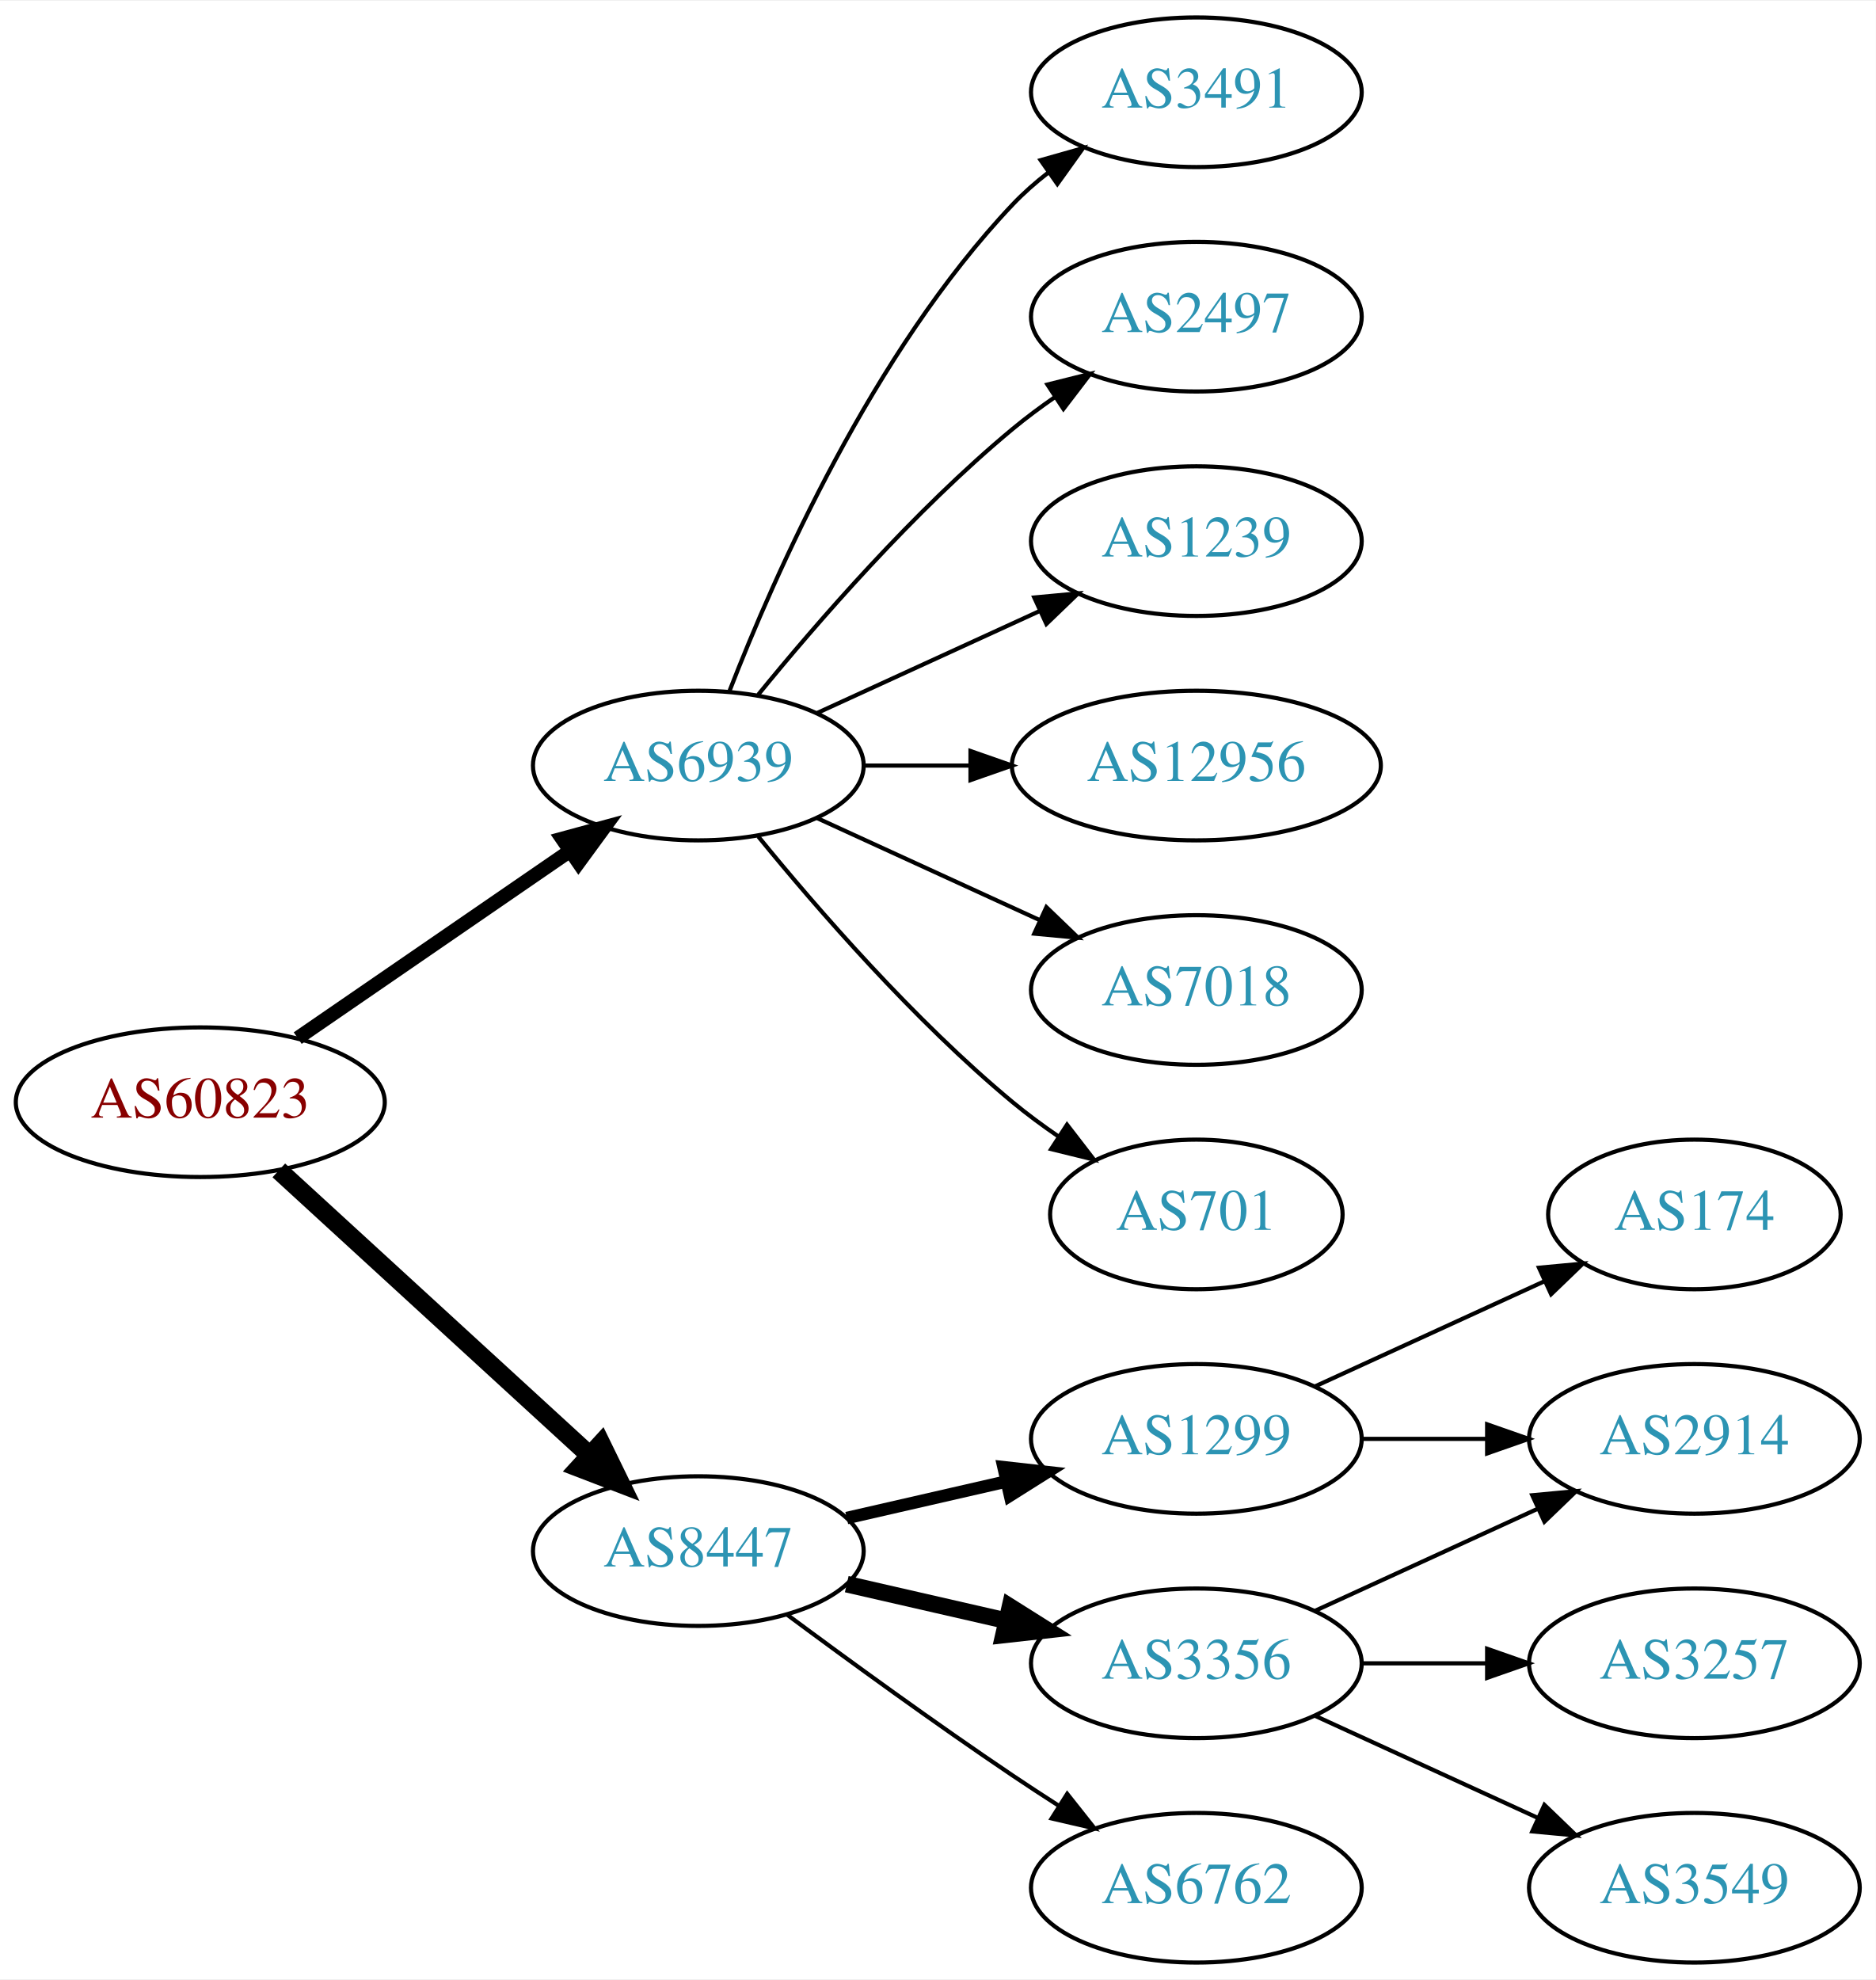
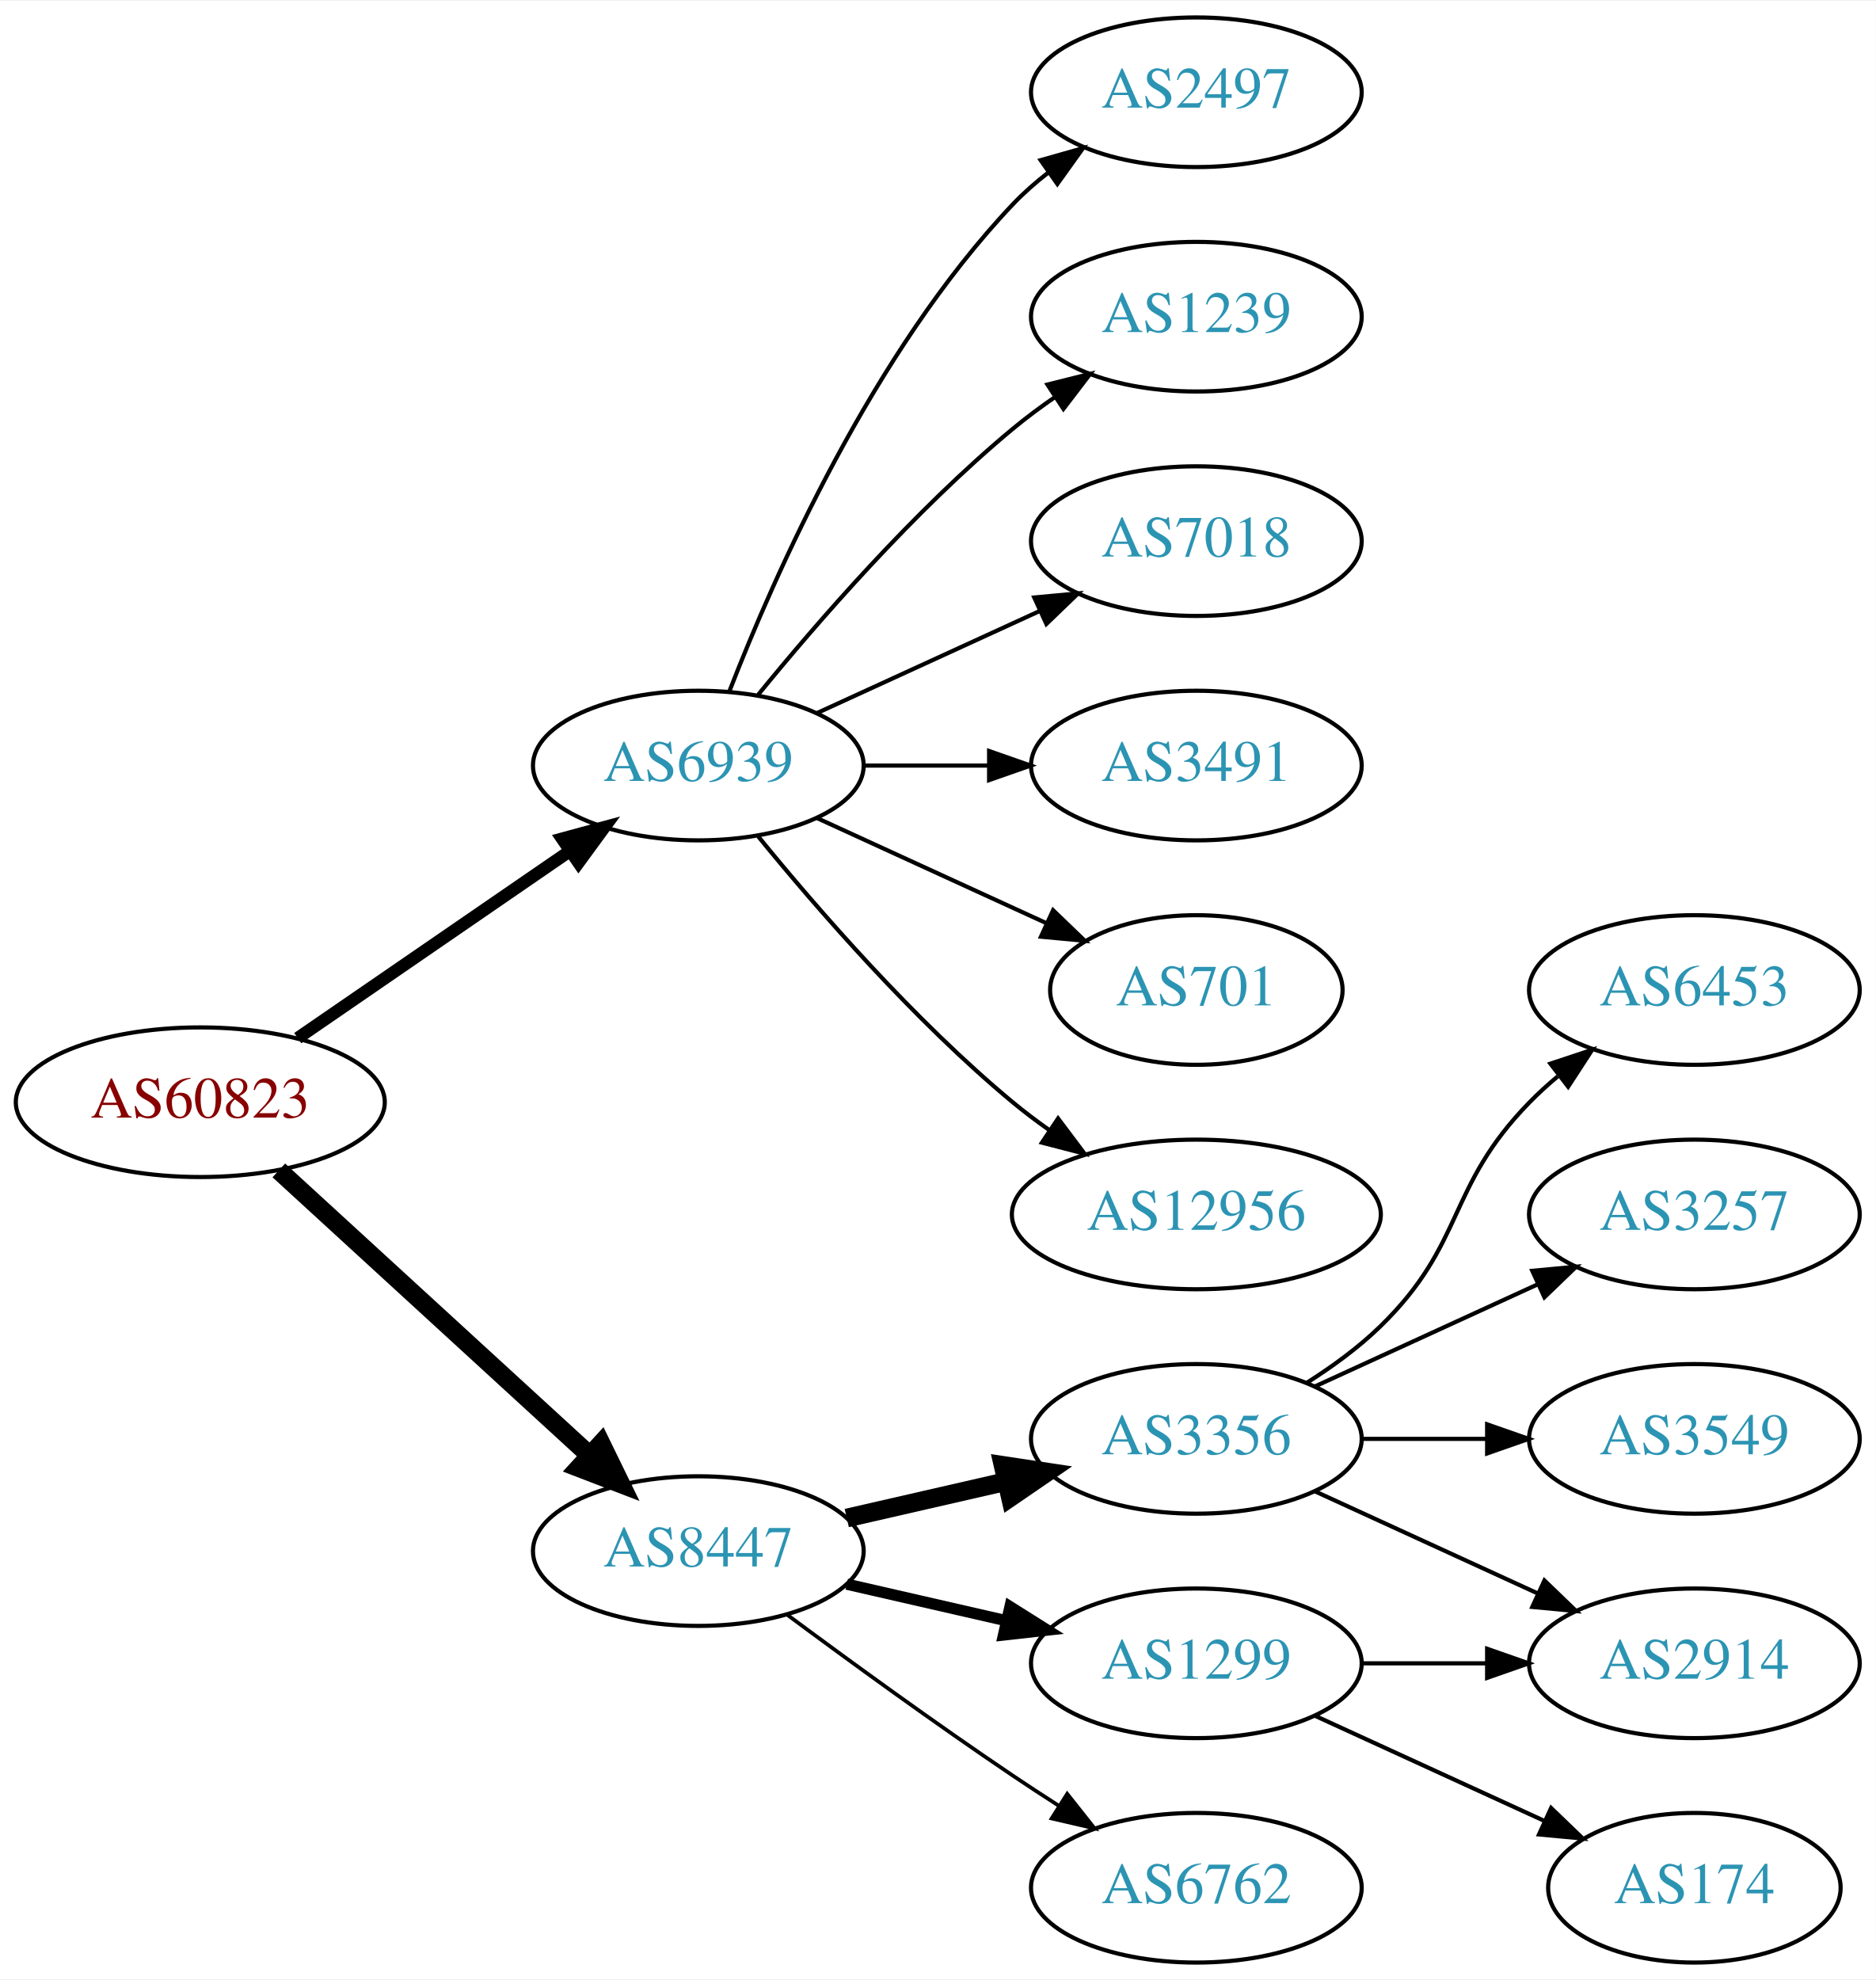
<svg xmlns="http://www.w3.org/2000/svg" xmlns:xlink="http://www.w3.org/1999/xlink" width="451pt" height="476pt" viewBox="0.00 0.00 451.37 476.00">
  <g id="graph0" class="graph" transform="scale(1 1) rotate(0) translate(4 472)">
    <polygon fill="white" stroke="none" points="-4,4 -4,-472 447.37,-472 447.37,4 -4,4" />
    <g id="node1" class="node">
      <g id="a_node1">
        <a xlink:href="/asn/60823" xlink:title="AS60823 ~ IForce IT GmbH [AT]">
          <ellipse fill="#ffffff" stroke="black" cx="44.196" cy="-207" rx="44.393" ry="18" />
          <text text-anchor="middle" x="44.196" y="-203.3" font-family="Times,serif" font-size="14.00" fill="#880000">AS60823</text>
        </a>
      </g>
    </g>
    <g id="node2" class="node">
      <g id="a_node2">
        <a xlink:href="/asn/6939" xlink:title="AS6939 ~ Hurricane Electric LLC [US]">
          <ellipse fill="#ffffff" stroke="black" cx="164.039" cy="-288" rx="39.794" ry="18" />
          <text text-anchor="middle" x="164.039" y="-284.3" font-family="Times,serif" font-size="14.00" fill="#2c94b3">AS6939</text>
        </a>
      </g>
    </g>
    <g id="edge1" class="edge">
-       <path fill="none" stroke="black" stroke-width="3.375" d="M67.639,-222.426C86.22,-235.198 112.781,-253.455 133.161,-267.463" />
-       <polygon fill="black" stroke="black" stroke-width="3.375" points="131.251,-270.398 141.475,-273.178 135.216,-264.629 131.251,-270.398" />
+       <path fill="none" stroke="black" stroke-width="3" d="M67.639,-222.426C86.22,-235.198 112.781,-253.455 133.161,-267.463" />
+       <polygon fill="black" stroke="black" stroke-width="3" points="131.251,-270.398 141.475,-273.178 135.216,-264.629 131.251,-270.398" />
    </g>
    <g id="node3" class="node">
      <g id="a_node3">
        <a xlink:href="/asn/8447" xlink:title="AS8447 ~ A1 Telekom Austria AG [AT]">
          <ellipse fill="#ffffff" stroke="black" cx="164.039" cy="-99" rx="39.794" ry="18" />
          <text text-anchor="middle" x="164.039" y="-95.3" font-family="Times,serif" font-size="14.00" fill="#2c94b3">AS8447</text>
        </a>
      </g>
    </g>
    <g id="edge2" class="edge">
      <path fill="none" stroke="black" stroke-width="4.5" d="M63.094,-190.597C83.022,-172.333 115.38,-142.678 137.857,-122.079" />
      <polygon fill="black" stroke="black" stroke-width="4.5" points="140.647,-124.863 145.359,-115.203 135.326,-119.057 140.647,-124.863" />
    </g>
    <g id="node4" class="node">
      <g id="a_node4">
-         <a xlink:href="/asn/3491" xlink:title="AS3491 ~ PCCW Global, Inc. [US]">
+         <a xlink:href="/asn/2497" xlink:title="AS2497 ~ Internet Initiative Japan Inc. [JP]">
          <ellipse fill="#ffffff" stroke="black" cx="283.881" cy="-450" rx="39.794" ry="18" />
-           <text text-anchor="middle" x="283.881" y="-446.3" font-family="Times,serif" font-size="14.00" fill="#2c94b3">AS3491</text>
+           <text text-anchor="middle" x="283.881" y="-446.3" font-family="Times,serif" font-size="14.00" fill="#2c94b3">AS2497</text>
        </a>
      </g>
    </g>
    <g id="edge3" class="edge">
      <path fill="none" stroke="black" d="M171.562,-305.994C182.312,-333.728 205.969,-387.429 239.685,-423 242.271,-425.728 245.188,-428.294 248.257,-430.677" />
      <polygon fill="black" stroke="black" points="246.411,-433.658 256.605,-436.543 250.435,-427.93 246.411,-433.658" />
    </g>
    <g id="node5" class="node">
      <g id="a_node5">
-         <a xlink:href="/asn/2497" xlink:title="AS2497 ~ Internet Initiative Japan Inc. [JP]">
+         <a xlink:href="/asn/1239" xlink:title="AS1239 ~ Sprint [US]">
          <ellipse fill="#ffffff" stroke="black" cx="283.881" cy="-396" rx="39.794" ry="18" />
-           <text text-anchor="middle" x="283.881" y="-392.3" font-family="Times,serif" font-size="14.00" fill="#2c94b3">AS2497</text>
+           <text text-anchor="middle" x="283.881" y="-392.3" font-family="Times,serif" font-size="14.00" fill="#2c94b3">AS1239</text>
        </a>
      </g>
    </g>
    <g id="edge4" class="edge">
      <path fill="none" stroke="black" d="M178.458,-305.065C192.572,-322.375 215.987,-349.345 239.685,-369 242.901,-371.668 246.402,-374.27 249.972,-376.741" />
      <polygon fill="black" stroke="black" points="248.05,-379.666 258.329,-382.236 251.896,-373.817 248.05,-379.666" />
    </g>
    <g id="node6" class="node">
      <g id="a_node6">
-         <a xlink:href="/asn/1239" xlink:title="AS1239 ~ Sprint [US]">
+         <a xlink:href="/asn/7018" xlink:title="AS7018 ~ AT&amp;T Services, Inc. [US]">
          <ellipse fill="#ffffff" stroke="black" cx="283.881" cy="-342" rx="39.794" ry="18" />
-           <text text-anchor="middle" x="283.881" y="-338.3" font-family="Times,serif" font-size="14.00" fill="#2c94b3">AS1239</text>
+           <text text-anchor="middle" x="283.881" y="-338.3" font-family="Times,serif" font-size="14.00" fill="#2c94b3">AS7018</text>
        </a>
      </g>
    </g>
    <g id="edge5" class="edge">
      <path fill="none" stroke="black" d="M192.667,-300.661C208.624,-307.973 228.895,-317.261 246.178,-325.181" />
      <polygon fill="black" stroke="black" points="244.876,-328.435 255.425,-329.419 247.793,-322.071 244.876,-328.435" />
    </g>
    <g id="node7" class="node">
      <g id="a_node7">
-         <a xlink:href="/asn/12956" xlink:title="AS12956 ~ TELXIUS [ES]">
-           <ellipse fill="#ffffff" stroke="black" cx="283.881" cy="-288" rx="44.393" ry="18" />
-           <text text-anchor="middle" x="283.881" y="-284.3" font-family="Times,serif" font-size="14.00" fill="#2c94b3">AS12956</text>
+         <a xlink:href="/asn/3491" xlink:title="AS3491 ~ PCCW Global, Inc. [US]">
+           <ellipse fill="#ffffff" stroke="black" cx="283.881" cy="-288" rx="39.794" ry="18" />
+           <text text-anchor="middle" x="283.881" y="-284.3" font-family="Times,serif" font-size="14.00" fill="#2c94b3">AS3491</text>
        </a>
      </g>
    </g>
    <g id="edge6" class="edge">
-       <path fill="none" stroke="black" d="M203.951,-288C212.054,-288 220.729,-288 229.255,-288" />
-       <polygon fill="black" stroke="black" points="229.533,-291.5 239.533,-288 229.533,-284.5 229.533,-291.5" />
+       <path fill="none" stroke="black" d="M203.951,-288C213.505,-288 223.854,-288 233.817,-288" />
+       <polygon fill="black" stroke="black" points="234.009,-291.5 244.009,-288 234.009,-284.5 234.009,-291.5" />
    </g>
    <g id="node8" class="node">
      <g id="a_node8">
-         <a xlink:href="/asn/7018" xlink:title="AS7018 ~ AT&amp;T Services, Inc. [US]">
-           <ellipse fill="#ffffff" stroke="black" cx="283.881" cy="-234" rx="39.794" ry="18" />
-           <text text-anchor="middle" x="283.881" y="-230.3" font-family="Times,serif" font-size="14.00" fill="#2c94b3">AS7018</text>
+         <a xlink:href="/asn/701" xlink:title="AS701 ~ UUNET [US]">
+           <ellipse fill="#ffffff" stroke="black" cx="283.881" cy="-234" rx="35.194" ry="18" />
+           <text text-anchor="middle" x="283.881" y="-230.3" font-family="Times,serif" font-size="14.00" fill="#2c94b3">AS701</text>
        </a>
      </g>
    </g>
    <g id="edge7" class="edge">
-       <path fill="none" stroke="black" d="M192.667,-275.339C208.624,-268.027 228.895,-258.739 246.178,-250.819" />
-       <polygon fill="black" stroke="black" points="247.793,-253.929 255.425,-246.581 244.876,-247.565 247.793,-253.929" />
+       <path fill="none" stroke="black" d="M192.667,-275.339C209.084,-267.817 230.065,-258.202 247.662,-250.139" />
+       <polygon fill="black" stroke="black" points="249.407,-253.189 257.04,-245.842 246.49,-246.826 249.407,-253.189" />
    </g>
    <g id="node9" class="node">
      <g id="a_node9">
-         <a xlink:href="/asn/701" xlink:title="AS701 ~ UUNET [US]">
-           <ellipse fill="#ffffff" stroke="black" cx="283.881" cy="-180" rx="35.194" ry="18" />
-           <text text-anchor="middle" x="283.881" y="-176.3" font-family="Times,serif" font-size="14.00" fill="#2c94b3">AS701</text>
+         <a xlink:href="/asn/12956" xlink:title="AS12956 ~ TELXIUS [ES]">
+           <ellipse fill="#ffffff" stroke="black" cx="283.881" cy="-180" rx="44.393" ry="18" />
+           <text text-anchor="middle" x="283.881" y="-176.3" font-family="Times,serif" font-size="14.00" fill="#2c94b3">AS12956</text>
        </a>
      </g>
    </g>
    <g id="edge8" class="edge">
-       <path fill="none" stroke="black" d="M178.458,-270.935C192.572,-253.625 215.987,-226.655 239.685,-207 243.148,-204.128 246.941,-201.331 250.795,-198.692" />
-       <polygon fill="black" stroke="black" points="252.757,-201.592 259.228,-193.203 248.938,-195.725 252.757,-201.592" />
+       <path fill="none" stroke="black" d="M178.458,-270.935C192.572,-253.625 215.987,-226.655 239.685,-207 242.423,-204.729 245.367,-202.506 248.384,-200.37" />
+       <polygon fill="black" stroke="black" points="250.61,-203.092 256.973,-194.621 246.716,-197.275 250.61,-203.092" />
    </g>
    <g id="node10" class="node">
      <g id="a_node10">
-         <a xlink:href="/asn/1299" xlink:title="AS1299 ~ Telia Carrier [EU]">
+         <a xlink:href="/asn/3356" xlink:title="AS3356 ~ Level 3 Parent, LLC [US]">
          <ellipse fill="#ffffff" stroke="black" cx="283.881" cy="-126" rx="39.794" ry="18" />
-           <text text-anchor="middle" x="283.881" y="-122.3" font-family="Times,serif" font-size="14.00" fill="#2c94b3">AS1299</text>
+           <text text-anchor="middle" x="283.881" y="-122.3" font-family="Times,serif" font-size="14.00" fill="#2c94b3">AS3356</text>
        </a>
      </g>
    </g>
    <g id="edge9" class="edge">
-       <path fill="none" stroke="black" stroke-width="3" d="M199.758,-106.955C211.758,-109.704 225.379,-112.825 238.071,-115.733" />
-       <polygon fill="black" stroke="black" stroke-width="3" points="237.474,-119.187 248.003,-118.009 239.037,-112.364 237.474,-119.187" />
+       <path fill="none" stroke="black" stroke-width="4.5" d="M199.758,-106.955C211.758,-109.704 225.379,-112.825 238.071,-115.733" />
+       <polygon fill="black" stroke="black" stroke-width="4.5" points="237.376,-119.613 248.003,-118.009 239.135,-111.937 237.376,-119.613" />
    </g>
    <g id="node11" class="node">
      <g id="a_node11">
-         <a xlink:href="/asn/3356" xlink:title="AS3356 ~ Level 3 Parent, LLC [US]">
+         <a xlink:href="/asn/1299" xlink:title="AS1299 ~ Telia Carrier [EU]">
          <ellipse fill="#ffffff" stroke="black" cx="283.881" cy="-72" rx="39.794" ry="18" />
-           <text text-anchor="middle" x="283.881" y="-68.3" font-family="Times,serif" font-size="14.00" fill="#2c94b3">AS3356</text>
+           <text text-anchor="middle" x="283.881" y="-68.3" font-family="Times,serif" font-size="14.00" fill="#2c94b3">AS1299</text>
        </a>
      </g>
    </g>
    <g id="edge10" class="edge">
-       <path fill="none" stroke="black" stroke-width="4" d="M199.758,-91.045C211.758,-88.296 225.379,-85.175 238.071,-82.267" />
-       <polygon fill="black" stroke="black" stroke-width="4" points="239.037,-85.636 248.003,-79.991 237.474,-78.813 239.037,-85.636" />
+       <path fill="none" stroke="black" stroke-width="2.7" d="M199.758,-91.045C211.758,-88.296 225.379,-85.175 238.071,-82.267" />
+       <polygon fill="black" stroke="black" stroke-width="2.7" points="239.037,-85.636 248.003,-79.991 237.474,-78.813 239.037,-85.636" />
    </g>
    <g id="node12" class="node">
      <g id="a_node12">
        <a xlink:href="/asn/6762" xlink:title="AS6762 ~ TELECOM ITALIA SPARKLE S.p.A. [IT]">
          <ellipse fill="#ffffff" stroke="black" cx="283.881" cy="-18" rx="39.794" ry="18" />
          <text text-anchor="middle" x="283.881" y="-14.3" font-family="Times,serif" font-size="14.00" fill="#2c94b3">AS6762</text>
        </a>
      </g>
    </g>
    <g id="edge11" class="edge">
-       <path fill="none" stroke="black" d="M185.369,-83.723C200.231,-72.696 220.976,-57.593 239.685,-45 243.234,-42.611 246.984,-40.161 250.733,-37.758" />
-       <polygon fill="black" stroke="black" points="252.801,-40.591 259.381,-32.288 249.059,-34.675 252.801,-40.591" />
+       <path fill="none" stroke="black" stroke-width="0.9" d="M185.369,-83.723C200.231,-72.696 220.976,-57.593 239.685,-45 243.234,-42.611 246.984,-40.161 250.733,-37.758" />
+       <polygon fill="black" stroke="black" stroke-width="0.9" points="252.801,-40.591 259.381,-32.288 249.059,-34.675 252.801,-40.591" />
    </g>
    <g id="node13" class="node">
      <g id="a_node13">
+         <a xlink:href="/asn/6453" xlink:title="AS6453 ~ TATA COMMUNICATIONS (AMERICA) INC [US]">
+           <ellipse fill="#ffffff" stroke="black" cx="403.724" cy="-234" rx="39.794" ry="18" />
+           <text text-anchor="middle" x="403.724" y="-230.3" font-family="Times,serif" font-size="14.00" fill="#2c94b3">AS6453</text>
+         </a>
+       </g>
+     </g>
+     <g id="edge12" class="edge">
+       <path fill="none" stroke="black" d="M310.41,-139.462C316.573,-143.362 322.875,-147.948 328.077,-153 348.771,-173.094 343.905,-186.383 364.077,-207 366.17,-209.139 368.453,-211.218 370.83,-213.21" />
+       <polygon fill="black" stroke="black" points="369.074,-216.275 379.13,-219.611 373.349,-210.732 369.074,-216.275" />
+     </g>
+     <g id="node14" class="node">
+       <g id="a_node14">
        <a xlink:href="/asn/2914" xlink:title="AS2914 ~ NTT America, Inc. [US]">
+           <ellipse fill="#ffffff" stroke="black" cx="403.724" cy="-72" rx="39.794" ry="18" />
+           <text text-anchor="middle" x="403.724" y="-68.3" font-family="Times,serif" font-size="14.00" fill="#2c94b3">AS2914</text>
+         </a>
+       </g>
+     </g>
+     <g id="edge13" class="edge">
+       <path fill="none" stroke="black" d="M312.51,-113.339C328.467,-106.027 348.738,-96.739 366.02,-88.819" />
+       <polygon fill="black" stroke="black" points="367.635,-91.929 375.268,-84.581 364.719,-85.565 367.635,-91.929" />
+     </g>
+     <g id="node15" class="node">
+       <g id="a_node15">
+         <a xlink:href="/asn/3257" xlink:title="AS3257 ~ GTT [DE]">
+           <ellipse fill="#ffffff" stroke="black" cx="403.724" cy="-180" rx="39.794" ry="18" />
+           <text text-anchor="middle" x="403.724" y="-176.3" font-family="Times,serif" font-size="14.00" fill="#2c94b3">AS3257</text>
+         </a>
+       </g>
+     </g>
+     <g id="edge14" class="edge">
+       <path fill="none" stroke="black" d="M312.51,-138.661C328.467,-145.973 348.738,-155.261 366.02,-163.181" />
+       <polygon fill="black" stroke="black" points="364.719,-166.435 375.268,-167.419 367.635,-160.071 364.719,-166.435" />
+     </g>
+     <g id="node16" class="node">
+       <g id="a_node16">
+         <a xlink:href="/asn/3549" xlink:title="AS3549 ~ Level 3 Parent, LLC [US]">
          <ellipse fill="#ffffff" stroke="black" cx="403.724" cy="-126" rx="39.794" ry="18" />
-           <text text-anchor="middle" x="403.724" y="-122.3" font-family="Times,serif" font-size="14.00" fill="#2c94b3">AS2914</text>
+           <text text-anchor="middle" x="403.724" y="-122.3" font-family="Times,serif" font-size="14.00" fill="#2c94b3">AS3549</text>
        </a>
      </g>
    </g>
    <g id="edge15" class="edge">
      <path fill="none" stroke="black" d="M323.794,-126C333.347,-126 343.697,-126 353.659,-126" />
      <polygon fill="black" stroke="black" points="353.852,-129.5 363.852,-126 353.852,-122.5 353.852,-129.5" />
    </g>
-     <g id="node16" class="node">
-       <g id="a_node16">
-         <a xlink:href="/asn/174" xlink:title="AS174 ~ Cogent Communications [US]">
-           <ellipse fill="#ffffff" stroke="black" cx="403.724" cy="-180" rx="35.194" ry="18" />
-           <text text-anchor="middle" x="403.724" y="-176.3" font-family="Times,serif" font-size="14.00" fill="#2c94b3">AS174</text>
-         </a>
-       </g>
-     </g>
-     <g id="edge16" class="edge">
-       <path fill="none" stroke="black" d="M312.51,-138.661C328.926,-146.183 349.908,-155.798 367.505,-163.861" />
-       <polygon fill="black" stroke="black" points="366.333,-167.174 376.882,-168.158 369.249,-160.811 366.333,-167.174" />
-     </g>
-     <g id="edge12" class="edge">
-       <path fill="none" stroke="black" d="M312.51,-84.661C328.467,-91.973 348.738,-101.261 366.02,-109.181" />
-       <polygon fill="black" stroke="black" points="364.719,-112.435 375.268,-113.419 367.635,-106.071 364.719,-112.435" />
-     </g>
-     <g id="node14" class="node">
-       <g id="a_node14">
-         <a xlink:href="/asn/3257" xlink:title="AS3257 ~ GTT [DE]">
-           <ellipse fill="#ffffff" stroke="black" cx="403.724" cy="-72" rx="39.794" ry="18" />
-           <text text-anchor="middle" x="403.724" y="-68.3" font-family="Times,serif" font-size="14.00" fill="#2c94b3">AS3257</text>
-         </a>
-       </g>
-     </g>
-     <g id="edge13" class="edge">
+     <g id="edge17" class="edge">
      <path fill="none" stroke="black" d="M323.794,-72C333.347,-72 343.697,-72 353.659,-72" />
      <polygon fill="black" stroke="black" points="353.852,-75.5 363.852,-72 353.852,-68.5 353.852,-75.5" />
    </g>
-     <g id="node15" class="node">
-       <g id="a_node15">
-         <a xlink:href="/asn/3549" xlink:title="AS3549 ~ Level 3 Parent, LLC [US]">
-           <ellipse fill="#ffffff" stroke="black" cx="403.724" cy="-18" rx="39.794" ry="18" />
-           <text text-anchor="middle" x="403.724" y="-14.3" font-family="Times,serif" font-size="14.00" fill="#2c94b3">AS3549</text>
-         </a>
-       </g>
-     </g>
-     <g id="edge14" class="edge">
-       <path fill="none" stroke="black" d="M312.51,-59.339C328.467,-52.027 348.738,-42.739 366.02,-34.819" />
-       <polygon fill="black" stroke="black" points="367.635,-37.929 375.268,-30.581 364.719,-31.565 367.635,-37.929" />
+     <g id="node17" class="node">
+       <g id="a_node17">
+         <a xlink:href="/asn/174" xlink:title="AS174 ~ Cogent Communications [US]">
+           <ellipse fill="#ffffff" stroke="black" cx="403.724" cy="-18" rx="35.194" ry="18" />
+           <text text-anchor="middle" x="403.724" y="-14.3" font-family="Times,serif" font-size="14.00" fill="#2c94b3">AS174</text>
+         </a>
+       </g>
+     </g>
+     <g id="edge16" class="edge">
+       <path fill="none" stroke="black" d="M312.51,-59.339C328.926,-51.817 349.908,-42.202 367.505,-34.139" />
+       <polygon fill="black" stroke="black" points="369.249,-37.189 376.882,-29.842 366.333,-30.826 369.249,-37.189" />
    </g>
  </g>
</svg>
